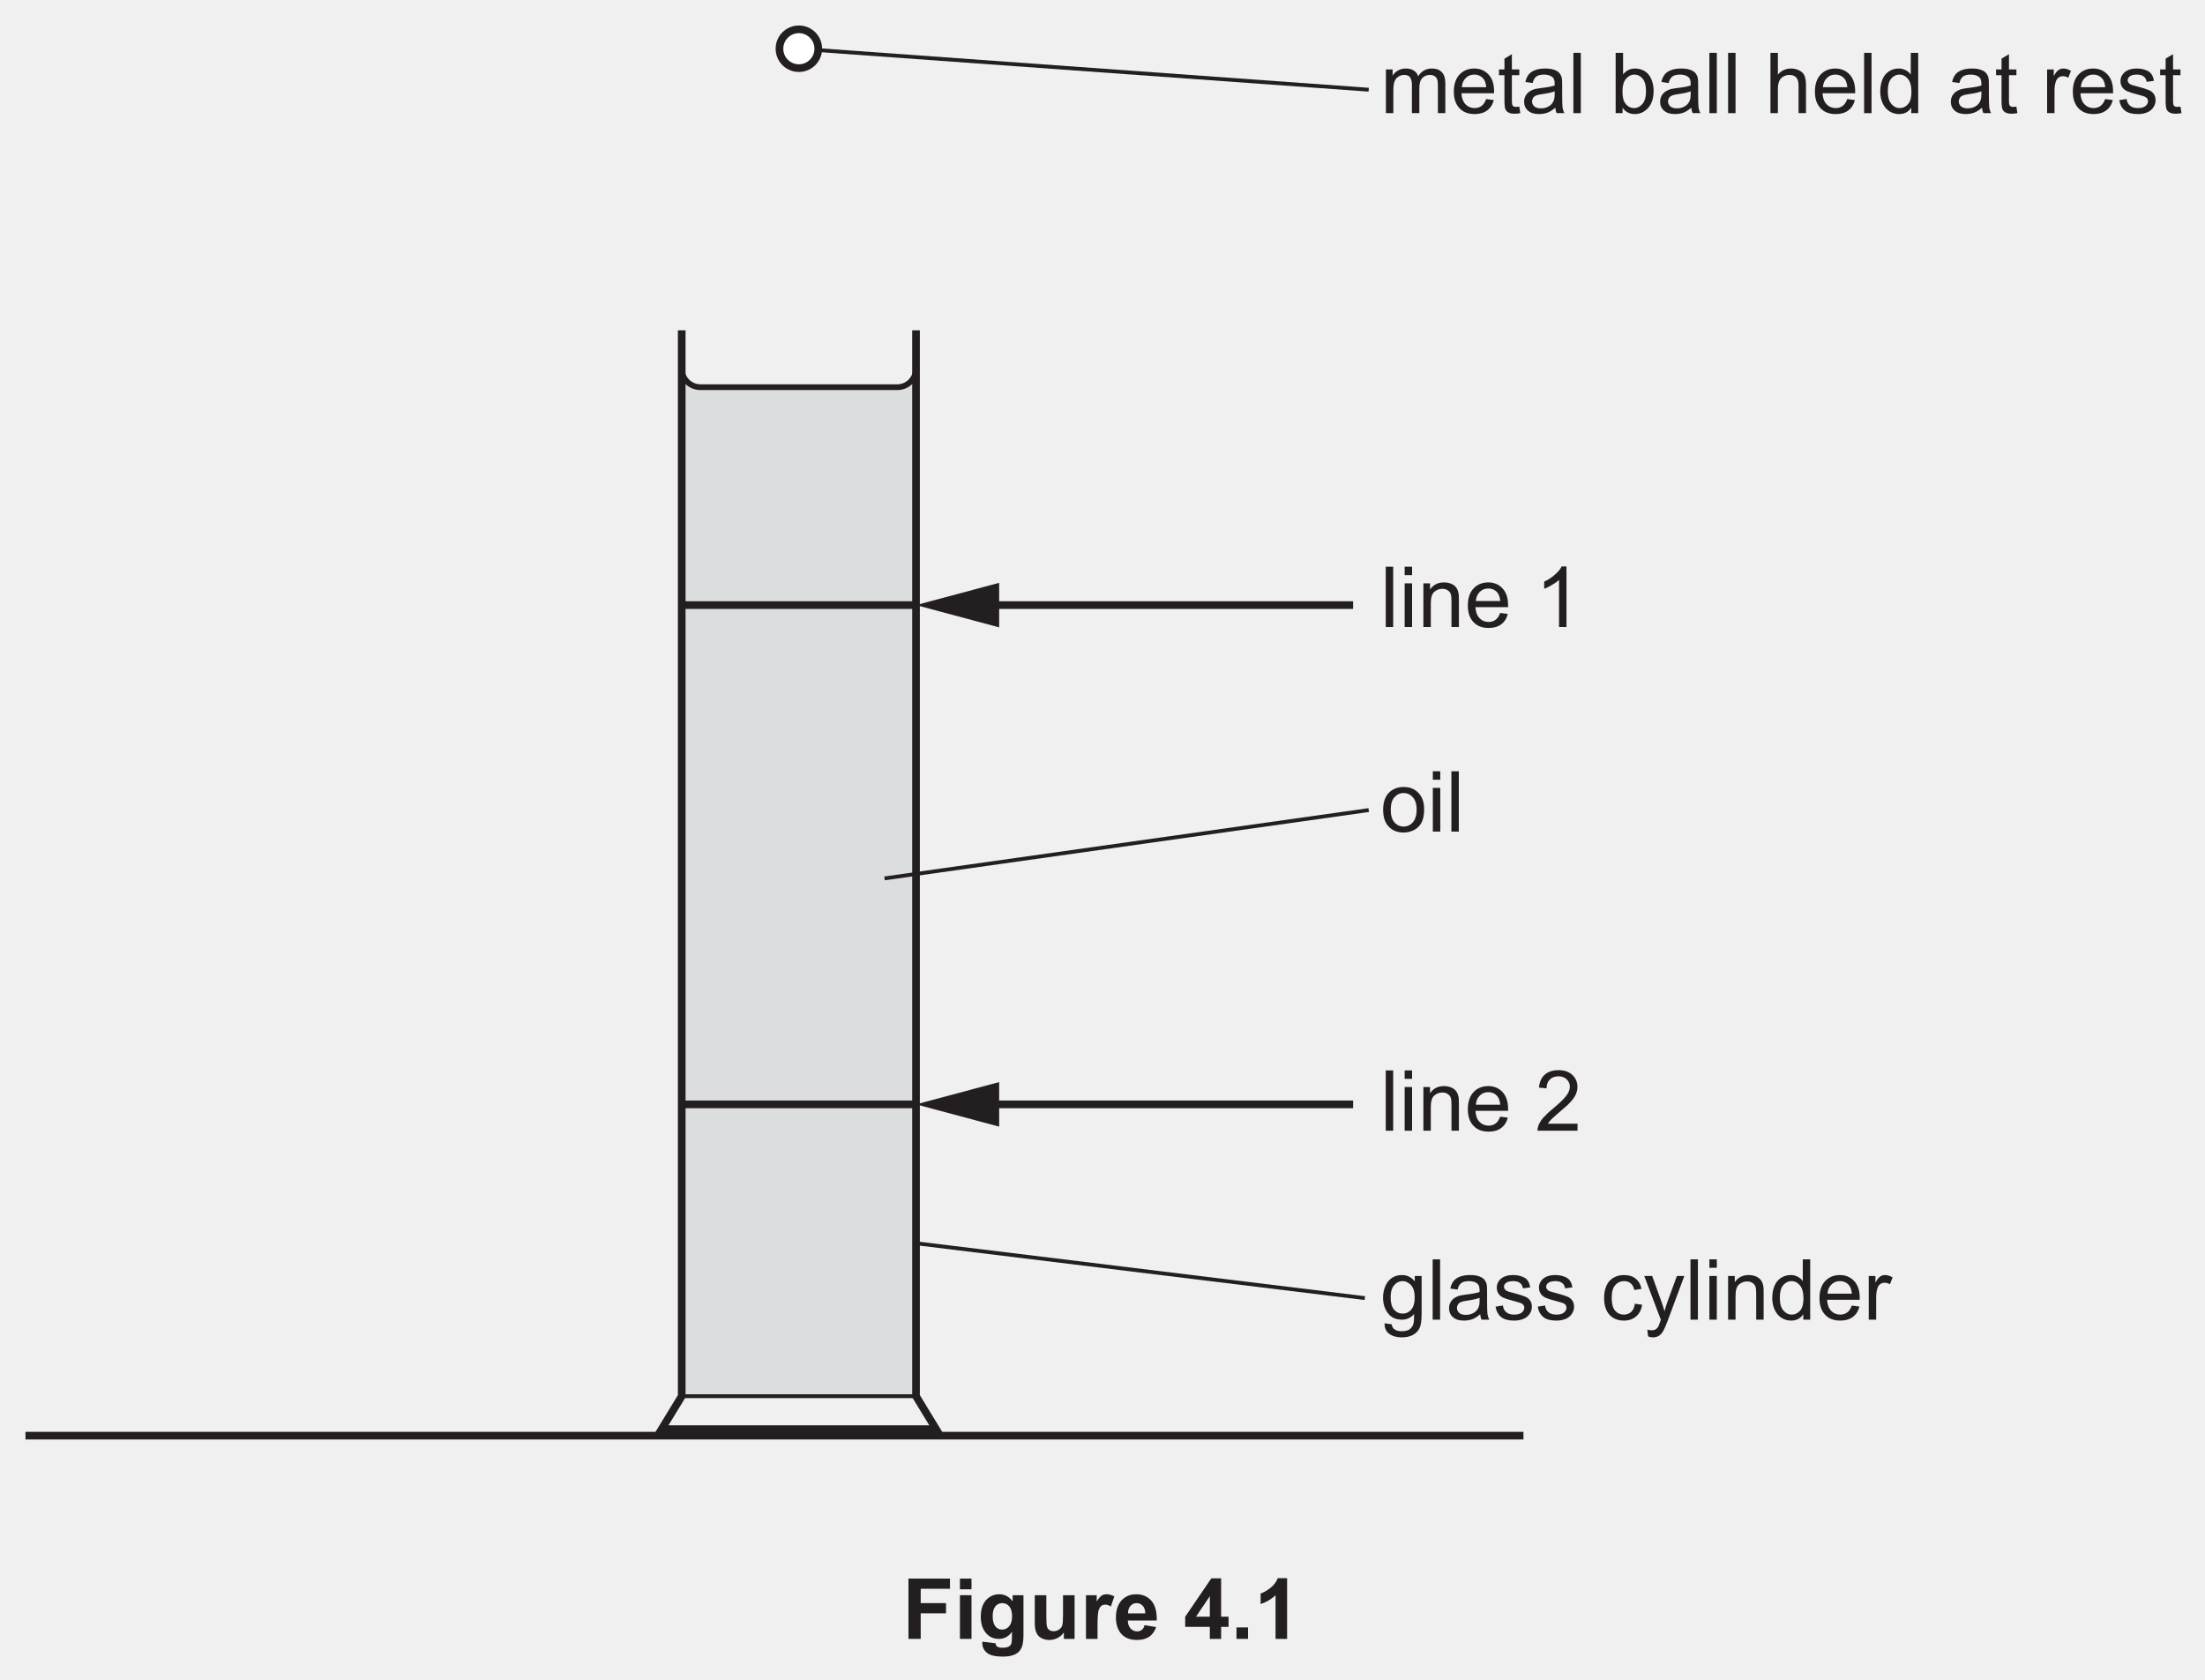
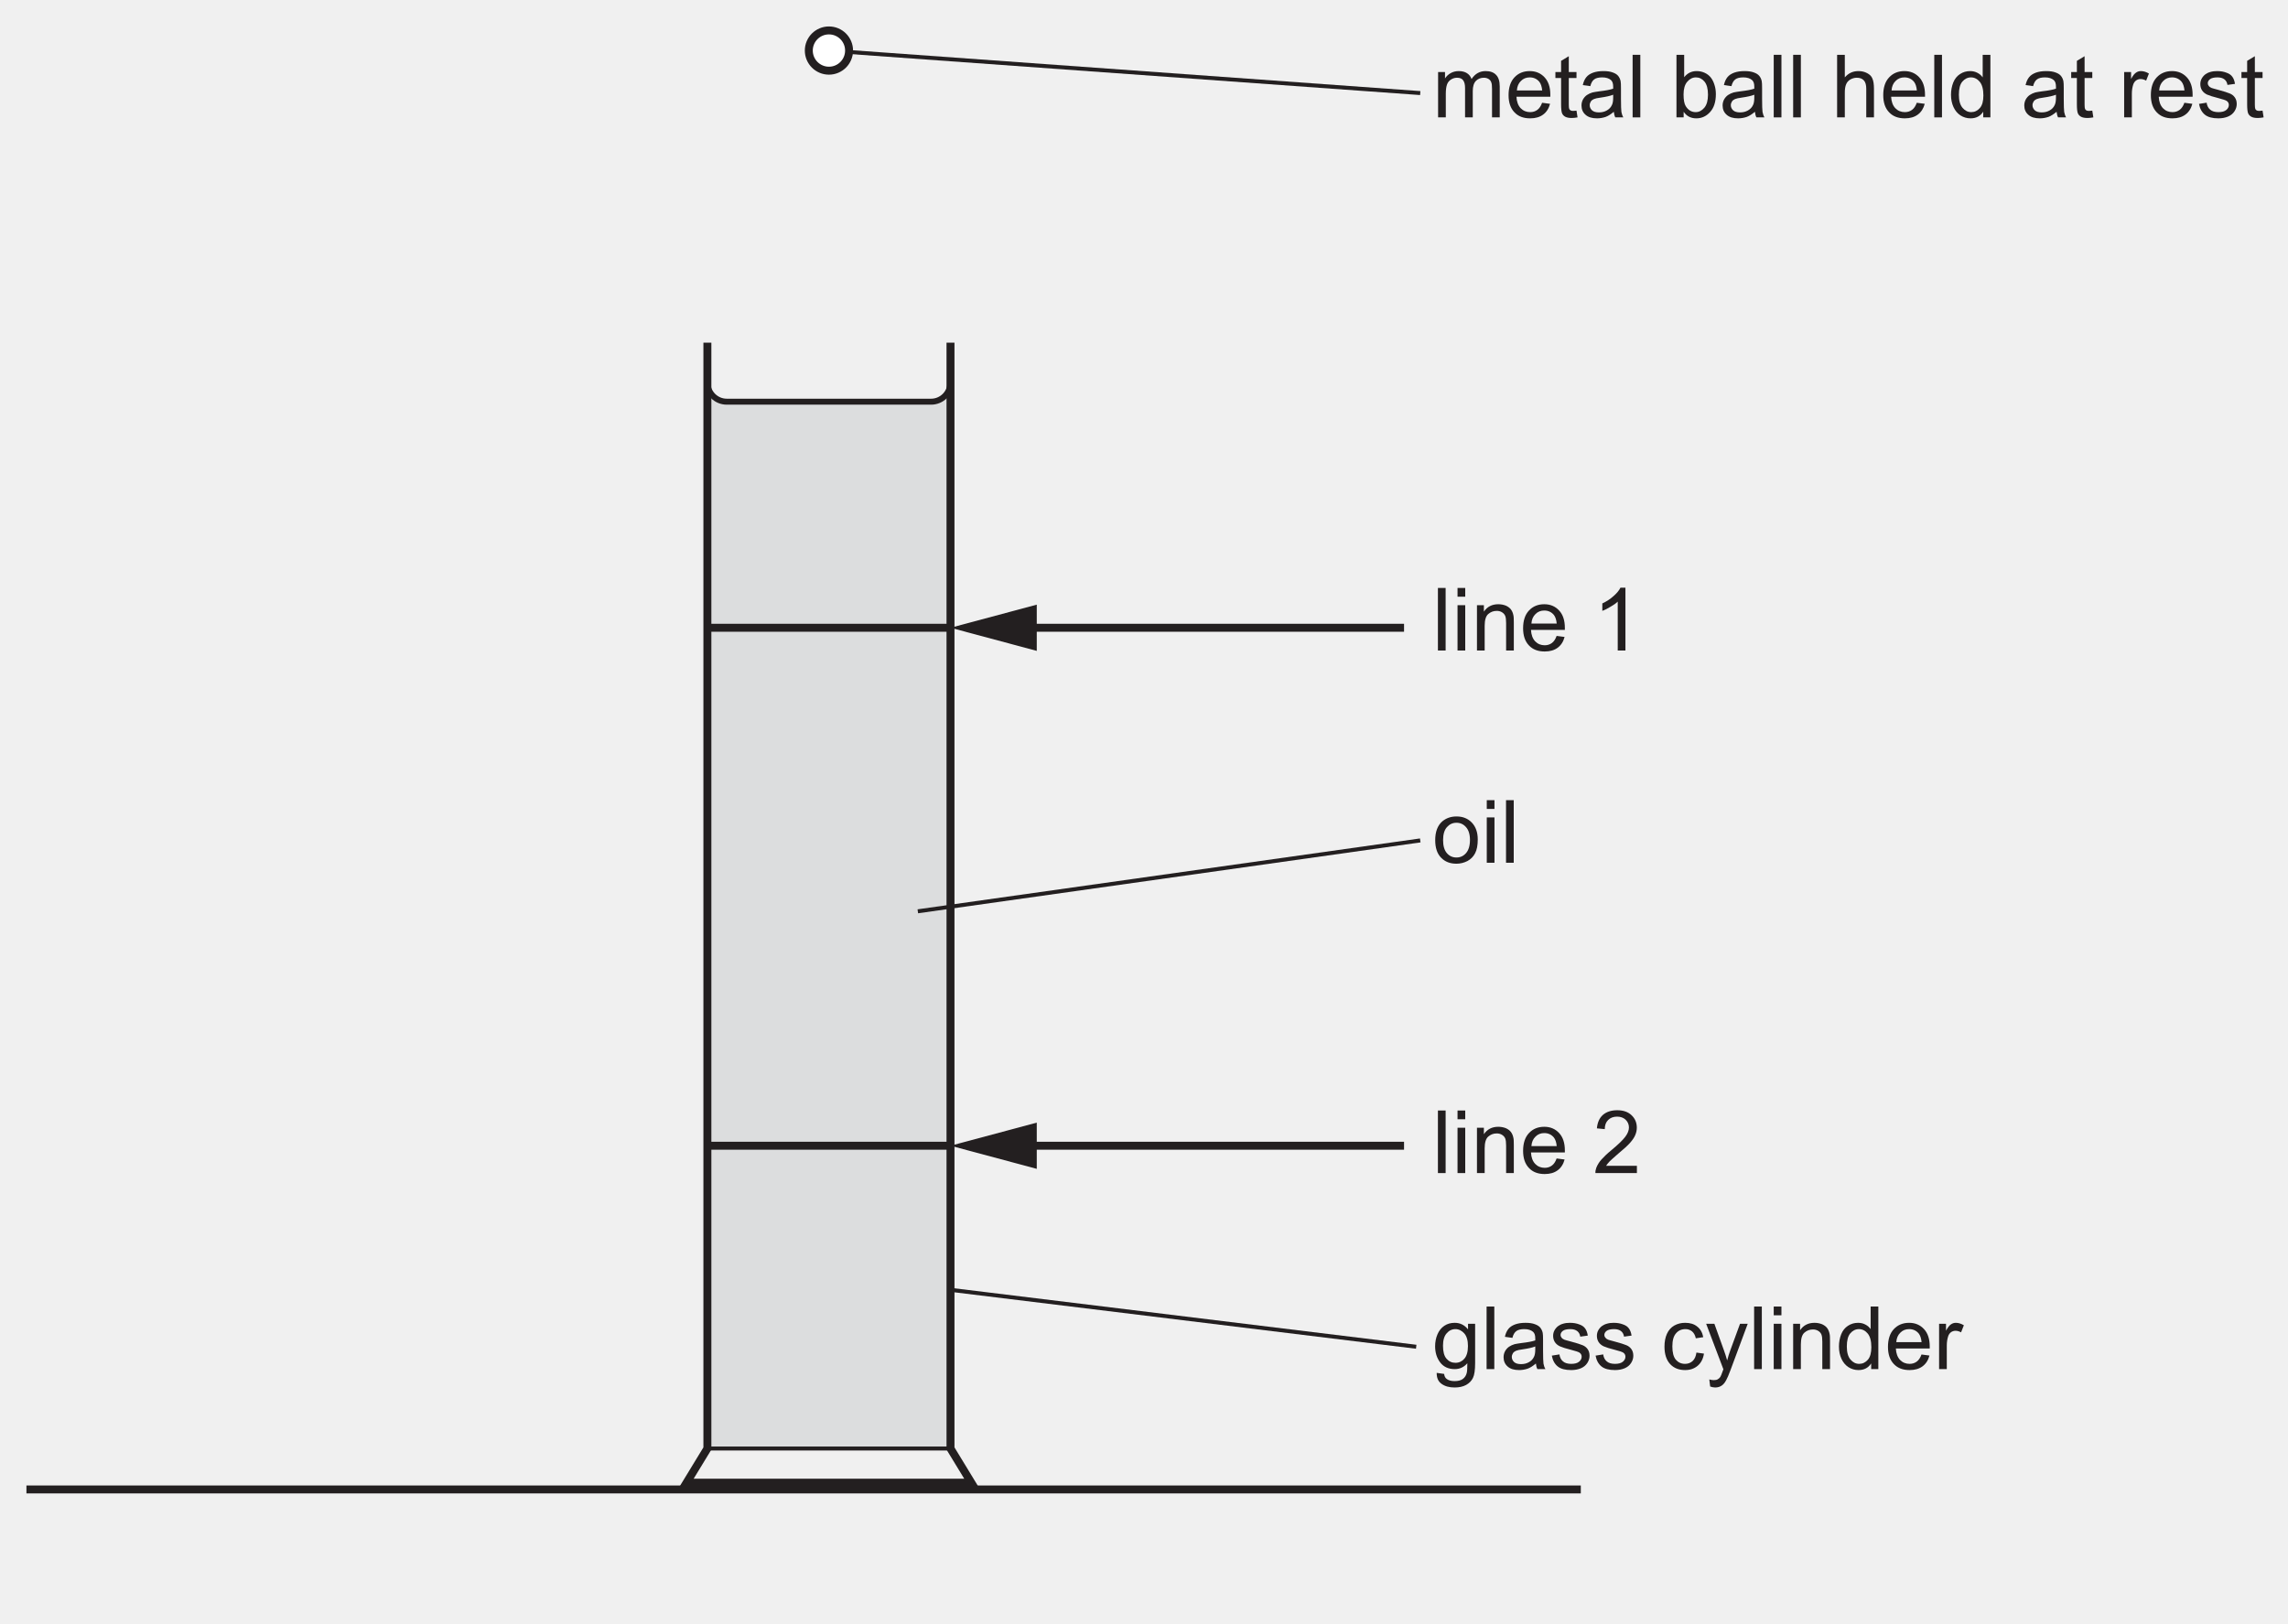
- <svg xmlns="http://www.w3.org/2000/svg" xmlns:xlink="http://www.w3.org/1999/xlink" data-id="0625_2026MJ_62_q04_fig4-1" data-width-mm="101.42" data-height-mm="77.26" data-measure="false" data-source="0625/62 MJ 2026 p14" version="1.1" width="287.5" height="219" viewBox="0 0 287.5 219">
+ <svg xmlns="http://www.w3.org/2000/svg" xmlns:xlink="http://www.w3.org/1999/xlink" data-id="0625_2026MJ_62_q04_fig4-1" data-width-mm="101.42" data-height-mm="72.01" data-measure="false" data-source="0625/62 MJ 2026 p14" version="1.1" width="287.5" height="204.114" viewBox="0 0 287.5 204.114">
  <defs>
    <clipPath id="clip_1">
-       <path transform="matrix(1,0,0,-1,-69,614.389)" d="M69 395.389H356.5V614.389H69Z" />
+       <path transform="matrix(1,0,0,-1,-68.999,614.389)" d="M69 410.275H356.5V614.389H69Z" />
    </clipPath>
    <clipPath id="clip_2">
-       <path transform="matrix(1,0,0,-1,-69,614.389)" d="M0 0H595.275V841.889H0Z" />
+       <path transform="matrix(1,0,0,-1,-68.999,614.389)" d="M0 0H595.275V841.889H0Z" />
    </clipPath>
    <clipPath id="clip_3">
-       <path transform="matrix(1,0,0,-1,-69,614.389)" d="M0 0H595.275V841.889H0Z" />
+       <path transform="matrix(1,0,0,-1,-68.999,614.389)" d="M0 0H595.275V841.889H0Z" />
    </clipPath>
    <clipPath id="clip_4">
      <path transform="matrix(1,0,0,-1,-68.962,614.374)" d="M49.449 49.186H528.427V802.690H49.449Z" />
    </clipPath>
    <clipPath id="clip_5">
      <path transform="matrix(1,0,0,-1,-68.962,614.374)" d="M0 841.889H595.276V-.000H0Z" clip-rule="evenodd" />
    </clipPath>
    <clipPath id="clip_6">
      <path transform="matrix(1,0,0,-1,-68.962,614.374)" d="M72.284 426.659H353.507V611.050H72.284Z" />
    </clipPath>
    <clipPath id="clip_7">
      <path transform="matrix(1,0,0,-1,-68.962,614.374)" d="M72.284 426.659H353.507V611.050H72.284Z" />
    </clipPath>
    <path id="font_8_10" d="M.301 .529C.266 .529 .236 .521 .209 .506 .182 .491 .160 .470 .144 .445V.518H.065V0H.153V.268C.153 .315 .158 .351 .167 .376 .176 .401 .192 .420 .213 .433 .234 .446 .256 .453 .281 .453 .314 .453 .337 .444 .351 .424 .366 .404 .373 .375 .373 .336V0H.461V.300C.461 .353 .473 .392 .497 .417 .521 .441 .551 .453 .588 .453 .610 .453 .626 .448 .641 .439 .656 .430 .667 .417 .672 .401 .679 .386 .681 .361 .681 .326V0H.769V.355C.769 .414 .755 .458 .727 .486 .700 .515 .660 .529 .608 .529 .542 .529 .488 .5 .447 .438 .437 .467 .420 .489 .395 .505 .370 .521 .339 .529 .301 .529Z" />
    <path id="font_8_11" d="M.278 .457C.323 .457 .360 .440 .388 .406 .405 .384 .416 .351 .420 .308H.131C.134 .353 .149 .389 .177 .416 .204 .444 .238 .457 .278 .457M.278 .529C.206 .529 .148 .505 .103 .457 .058 .409 .036 .341 .036 .254 .036 .170 .058 .105 .103 .058 .147 .011 .207-.011 .283-.011 .343-.011 .392 .003 .431 .032 .470 .061 .496 .102 .510 .155L.419 .167C.406 .130 .388 .103 .365 .086 .342 .069 .315 .060 .283 .060 .240 .060 .203 .075 .174 .105 .145 .136 .129 .179 .126 .236H.513C.513 .247 .513 .254 .513 .259 .513 .345 .491 .411 .447 .458 .403 .505 .347 .529 .278 .529Z" />
    <path id="font_8_13" d="M.168 .699 .080 .646V.518H.015V.450H.080V.151C.080 .098 .084 .064 .091 .047 .098 .030 .110 .017 .128 .007 .145-.002 .170-.007 .202-.007 .222-.007 .243-.004 .268 .000L.256 .077C.240 .075 .227 .074 .218 .074 .205 .074 .195 .076 .188 .080 .181 .085 .176 .090 .173 .097 .170 .104 .168 .121 .168 .146V.450H.256V.518H.168V.699Z" />
    <path id="font_8_14" d="M.397 .259V.227C.397 .188 .392 .159 .382 .140 .370 .114 .351 .094 .324 .079 .298 .064 .268 .057 .234 .057 .199 .057 .173 .065 .156 .080 .138 .097 .129 .116 .129 .139 .129 .154 .133 .167 .141 .180 .149 .194 .161 .202 .176 .209 .191 .215 .217 .222 .253 .226 .317 .235 .365 .246 .397 .259M.285 .529C.240 .529 .201 .523 .167 .511 .133 .498 .107 .481 .089 .458 .071 .435 .058 .406 .050 .369L.136 .357C.145 .394 .160 .419 .180 .434 .199 .449 .230 .457 .272 .457 .316 .457 .349 .446 .372 .426 .389 .411 .397 .386 .397 .351 .397 .348 .397 .340 .397 .328 .363 .316 .310 .306 .239 .298 .204 .293 .178 .289 .161 .285 .138 .278 .117 .269 .098 .256 .079 .243 .064 .226 .052 .205 .041 .184 .035 .161 .035 .136 .035 .093 .050 .057 .081 .030 .112 .002 .156-.011 .213-.011 .247-.011 .279-.005 .310 .005 .340 .016 .371 .036 .404 .064 .407 .039 .412 .018 .421 0H.513C.502 .019 .495 .040 .491 .062 .488 .083 .486 .135 .486 .216V.333C.486 .372 .485 .399 .482 .414 .477 .438 .467 .458 .454 .474 .441 .490 .421 .503 .393 .513 .365 .524 .329 .529 .285 .529Z" />
    <path id="font_8_23" d="M.063 .715V0H.151V.715H.063Z" />
    <path id="font_8_5" d="" />
    <path id="font_8_22" d="M.286 .457C.325 .457 .357 .441 .384 .409 .411 .376 .424 .326 .424 .259 .424 .194 .410 .143 .382 .110 .354 .077 .321 .060 .283 .060 .236 .060 .198 .083 .170 .128 .153 .155 .145 .200 .145 .263 .145 .325 .159 .375 .187 .407 .215 .440 .248 .457 .286 .457M.064 .715V0H.146V.064C.181 .013 .229-.011 .291-.011 .351-.011 .404 .012 .448 .061 .492 .109 .514 .177 .514 .266 .514 .303 .509 .339 .498 .372 .488 .405 .474 .433 .455 .457 .437 .479 .414 .497 .385 .510 .356 .523 .326 .529 .294 .529 .237 .529 .189 .506 .152 .459V.715H.064Z" />
    <path id="font_8_2" d="M.065 .715V0H.153V.282C.153 .323 .158 .355 .168 .378 .177 .401 .194 .420 .216 .433 .239 .446 .264 .453 .289 .453 .324 .453 .351 .444 .370 .423 .389 .403 .398 .371 .398 .327V0H.486V.327C.486 .378 .480 .417 .468 .444 .457 .472 .436 .491 .407 .506 .379 .521 .347 .529 .308 .529 .245 .529 .194 .505 .153 .457V.715H.065Z" />
    <path id="font_8_6" d="M.260 .457C.300 .457 .334 .439 .361 .406 .388 .373 .402 .321 .402 .250 .402 .186 .389 .138 .362 .107 .335 .076 .302 .060 .263 .060 .225 .060 .192 .076 .164 .109 .136 .142 .122 .191 .122 .258 .122 .327 .135 .377 .161 .408 .188 .440 .222 .457 .260 .457M.394 .715V.457C.379 .478 .360 .496 .334 .509 .310 .522 .282 .529 .251 .529 .208 .529 .170 .518 .135 .495 .101 .473 .075 .441 .058 .399 .041 .356 .032 .309 .032 .258 .032 .205 .042 .158 .061 .117 .080 .076 .106 .045 .141 .022 .176 0 .214-.011 .255-.011 .319-.011 .367 .014 .400 .065V0H.482V.715H.394Z" />
    <path id="font_8_25" d="M.255 .529C.235 .529 .216 .523 .199 .511 .182 .500 .163 .476 .143 .439V.518H.064V0H.152V.270C.152 .307 .157 .342 .167 .373 .173 .393 .184 .409 .199 .421 .214 .432 .232 .438 .251 .438 .272 .438 .294 .432 .315 .420L.347 .501C.315 .520 .285 .529 .255 .529Z" />
    <path id="font_8_4" d="M.236 .529C.209 .529 .183 .526 .160 .519 .137 .513 .118 .503 .104 .493 .086 .480 .072 .463 .061 .444 .050 .424 .045 .403 .045 .380 .045 .355 .051 .331 .064 .310 .077 .289 .097 .273 .121 .261 .146 .25 .190 .235 .255 .219 .302 .207 .332 .197 .345 .189 .362 .178 .371 .162 .371 .142 .371 .120 .361 .101 .342 .085 .322 .068 .292 .060 .252 .060 .211 .060 .180 .069 .158 .088 .135 .107 .122 .133 .117 .168L.030 .154C.040 .099 .063 .058 .098 .030 .133 .002 .185-.011 .252-.011 .293-.011 .329-.004 .361 .009 .394 .023 .418 .043 .435 .069 .452 .095 .461 .123 .461 .152 .461 .182 .454 .207 .440 .227 .426 .247 .407 .263 .382 .273 .357 .284 .314 .297 .252 .314 .209 .325 .183 .333 .174 .336 .159 .342 .148 .350 .141 .360 .134 .368 .130 .379 .130 .390 .130 .408 .139 .424 .156 .437 .173 .450 .202 .457 .242 .457 .276 .457 .302 .449 .321 .434 .340 .419 .351 .398 .355 .371L.441 .383C.436 .416 .426 .444 .411 .464 .396 .485 .375 .500 .343 .511 .312 .523 .277 .529 .236 .529Z" />
    <path id="font_8_3" d="M.065 .715V.615H.153V.715H.065M.065 .518V0H.153V.518H.065Z" />
    <path id="font_8_12" d="M.309 .529C.237 .529 .182 .501 .144 .444V.518H.065V0H.153V.282C.153 .349 .167 .394 .194 .417 .222 .441 .253 .453 .291 .453 .313 .453 .334 .448 .351 .437 .369 .426 .381 .412 .388 .395 .395 .377 .398 .350 .398 .314V0H.486V.319C.486 .360 .485 .388 .481 .403 .476 .429 .467 .450 .454 .468 .441 .486 .421 .501 .395 .513 .369 .523 .340 .529 .309 .529Z" />
    <path id="font_8_103" d="M.314 .718C.299 .687 .273 .655 .236 .623 .199 .589 .156 .561 .107 .538V.453C.134 .463 .165 .478 .200 .5 .234 .519 .263 .539 .283 .559V0H.371V.718H.314Z" />
    <path id="font_8_93" d="M.278 .718C.209 .718 .155 .700 .115 .666 .074 .630 .051 .578 .045 .511L.135 .502C.135 .547 .148 .582 .174 .607 .199 .632 .233 .645 .276 .645 .316 .645 .348 .633 .373 .610 .398 .585 .411 .556 .411 .521 .411 .488 .397 .452 .370 .416 .342 .378 .289 .327 .212 .263 .162 .222 .125 .186 .097 .155 .070 .125 .051 .093 .038 .060 .031 .041 .027 .020 .028 0H.502V.083H.150C.160 .099 .173 .115 .188 .131 .203 .146 .236 .176 .289 .222 .352 .274 .398 .316 .425 .347 .452 .378 .472 .407 .483 .434 .495 .462 .501 .490 .501 .519 .501 .576 .481 .623 .441 .661 .401 .699 .347 .718 .278 .718Z" />
    <path id="font_8_18" d="M.263 .457C.301 .457 .335 .440 .364 .408 .392 .376 .406 .328 .406 .264 .406 .198 .392 .150 .365 .119 .338 .088 .304 .072 .263 .072 .222 .072 .188 .088 .161 .119 .134 .150 .121 .200 .121 .267 .121 .330 .135 .377 .162 .408 .189 .440 .223 .457 .263 .457M.255 .529C.210 .529 .170 .518 .136 .495 .102 .472 .076 .440 .058 .398 .040 .356 .031 .310 .031 .261 .031 .189 .050 .127 .089 .076 .128 .025 .184 0 .255 0 .312 0 .360 .022 .399 .067 .399 .010 .397-.027 .392-.044 .385-.073 .370-.096 .347-.113 .325-.129 .294-.137 .253-.137 .215-.137 .185-.129 .164-.113 .147-.101 .137-.082 .134-.055L.049-.043C.048-.099 .066-.141 .104-.168 .142-.196 .192-.210 .254-.210 .306-.210 .350-.200 .385-.181 .421-.161 .447-.134 .463-.101 .480-.067 .488-.010 .488 .070V.518H.407V.454C.367 .504 .316 .529 .255 .529Z" />
    <path id="font_8_8" d="M.275 .529C.230 .529 .189 .519 .151 .498 .114 .477 .086 .445 .067 .403 .048 .361 .039 .312 .039 .257 .039 .170 .061 .104 .104 .057 .147 .011 .204-.011 .275-.011 .331-.011 .379 .005 .418 .038 .457 .071 .481 .118 .490 .177L.404 .189C.398 .145 .383 .113 .360 .092 .337 .071 .308 .060 .274 .060 .231 .060 .196 .076 .169 .107 .142 .139 .129 .190 .129 .259 .129 .328 .143 .378 .171 .409 .198 .441 .234 .457 .279 .457 .308 .457 .333 .448 .354 .431 .375 .413 .389 .388 .397 .352L.482 .365C.472 .418 .449 .458 .413 .486 .378 .515 .332 .529 .275 .529Z" />
    <path id="font_8_21" d="M.015 .518 .212-.002C.209-.011 .206-.018 .204-.023 .192-.058 .183-.080 .177-.089 .170-.100 .160-.109 .148-.116 .137-.123 .121-.126 .101-.126 .087-.126 .070-.123 .051-.118L.061-.199C.082-.206 .101-.210 .118-.210 .146-.210 .170-.203 .190-.190 .211-.177 .229-.155 .244-.126 .256-.105 .273-.066 .294-.009L.490 .518H.402L.291 .215C.277 .177 .265 .138 .255 .099 .244 .140 .231 .180 .217 .218L.109 .518H.015Z" />
    <path id="font_8_7" d="M.275 .457C.319 .457 .355 .440 .384 .407 .413 .375 .429 .325 .429 .261 .429 .194 .413 .143 .384 .110 .355 .077 .319 .060 .275 .060 .231 .060 .195 .076 .166 .109 .137 .142 .122 .192 .122 .258 .122 .325 .137 .375 .166 .407 .195 .440 .231 .457 .275 .457M.275 .529C.211 .529 .157 .510 .112 .472 .059 .425 .032 .354 .032 .259 .032 .171 .054 .104 .099 .058 .144 .011 .202-.011 .275-.011 .320-.011 .362 0 .401 .020 .439 .041 .468 .070 .488 .109 .508 .147 .518 .199 .518 .266 .518 .348 .495 .412 .450 .459 .405 .506 .347 .529 .275 .529Z" />
-     <path id="font_8_79" d="M.072 .715V0H.217V.303H.517V.424H.217V.594H.564V.715H.072Z" />
-     <path id="font_8_38" d="M.071 .715V.588H.208V.715H.071M.071 .518V0H.208V.518H.071Z" />
-     <path id="font_8_40" d="M.294 .424C.328 .424 .356 .411 .378 .385 .400 .360 .411 .319 .411 .266 .411 .215 .399 .176 .376 .149 .353 .123 .325 .110 .292 .110 .261 .110 .234 .123 .213 .148 .192 .174 .181 .214 .181 .269 .181 .321 .192 .360 .213 .386 .234 .411 .261 .424 .294 .424M.259 .529C.197 .529 .145 .506 .103 .460 .061 .414 .040 .348 .040 .261 .040 .192 .056 .134 .088 .087 .129 .028 .184 0 .254 0 .317 0 .369 .027 .410 .084L.409 .008C.409-.022 .407-.043 .403-.054 .396-.070 .388-.082 .375-.089 .357-.100 .330-.105 .295-.105 .267-.105 .246-.100 .233-.090 .224-.083 .218-.071 .215-.052L.058-.033C.058-.040 .058-.045 .058-.050 .058-.096 .076-.134 .113-.165 .150-.195 .212-.210 .300-.210 .347-.210 .385-.205 .416-.195 .446-.186 .470-.172 .488-.155 .507-.138 .521-.114 .531-.084 .541-.053 .546-.007 .546 .053V.518H.418V.445C.376 .501 .323 .529 .259 .529Z" />
-     <path id="font_8_28" d="M.069 .518V.189C.069 .140 .075 .101 .088 .074 .100 .046 .120 .024 .148 .009 .175-.005 .207-.013 .242-.013 .276-.013 .308-.005 .339 .011 .370 .027 .395 .049 .414 .077V0H.541V.518H.404V.299C.404 .224 .401 .177 .394 .158 .388 .139 .375 .123 .355 .110 .337 .097 .316 .091 .292 .091 .271 .091 .254 .097 .241 .105 .228 .115 .219 .128 .214 .145 .209 .161 .206 .206 .206 .279V.518H.069Z" />
-     <path id="font_8_29" d="M.310 .529C.288 .529 .268 .524 .251 .513 .234 .502 .214 .479 .192 .444V.518H.065V0H.202V.159C.202 .247 .206 .305 .213 .333 .222 .360 .232 .379 .245 .390 .258 .401 .275 .406 .294 .406 .314 .406 .336 .399 .360 .384L.401 .503C.372 .520 .341 .529 .310 .529Z" />
-     <path id="font_8_33" d="M.277 .424C.305 .424 .329 .414 .348 .393 .368 .372 .378 .342 .379 .302H.174C.174 .339 .184 .369 .203 .391 .222 .413 .247 .424 .277 .424M.269 .529C.200 .529 .143 .505 .098 .457 .053 .407 .031 .340 .031 .254 .031 .181 .048 .122 .082 .075 .125 .016 .192-.013 .282-.013 .339-.013 .388 0 .425 .025 .463 .052 .491 .090 .508 .140L.371 .163C.364 .137 .353 .118 .338 .107 .323 .095 .305 .089 .284 .089 .253 .089 .226 .100 .205 .123 .184 .146 .173 .177 .172 .218H.515C.517 .323 .496 .401 .451 .452 .406 .503 .347 .529 .269 .529Z" />
-     <path id="font_8_131" d="M.310 .506V.263H.146L.310 .506M.328 .718 .018 .263V.143H.310V0H.444V.143H.532V.263H.444V.718H.328Z" />
-     <path id="font_8_112" d="M.070 .136V0H.207V.136H.070Z" />
-     <path id="font_8_15" d="M.281 .720C.265 .676 .236 .638 .195 .605 .153 .572 .114 .550 .078 .538V.413C.146 .436 .205 .470 .255 .517V0H.392V.720H.281Z" />
  </defs>
  <g clip-path="url(#clip_1)">
    <g clip-path="url(#clip_2)">
      <g clip-path="url(#clip_3)">
        <g clip-path="url(#clip_4)">
          <g clip-path="url(#clip_5)">
            <path transform="matrix(1,0,0,-1,-68.962,614.374)" stroke-width=".5" stroke-linecap="butt" stroke-miterlimit="4" stroke-linejoin="miter" fill="none" stroke="#231f20" d="M247.425 602.675 173.123 608.021" />
            <path transform="matrix(1,0,0,-1,-68.962,614.374)" d="M188.397 432.306H157.849V566.321C157.849 564.976 158.940 563.885 160.285 563.885H185.961C187.306 563.885 188.397 564.976 188.397 566.321Z" fill="#dcddde" />
            <g clip-path="url(#clip_6)">
              <path transform="matrix(1,0,0,-1,-68.962,614.374)" stroke-width="1" stroke-linecap="butt" stroke-miterlimit="4" stroke-linejoin="miter" fill="none" stroke="#231f20" d="M72.283 427.160H267.599" />
            </g>
            <path transform="matrix(1,0,0,-1,-68.962,614.374)" stroke-width="1" stroke-linecap="butt" stroke-miterlimit="4" stroke-linejoin="miter" fill="none" stroke="#231f20" d="M157.849 571.299V432.306L155.232 428.010H191.014L188.397 432.306V571.299" />
            <path transform="matrix(1,0,0,-1,-68.962,614.374)" stroke-width=".75" stroke-linecap="butt" stroke-miterlimit="4" stroke-linejoin="miter" fill="none" stroke="#231f20" d="M188.397 566.321C188.397 564.975 187.306 563.885 185.961 563.885H160.285C158.940 563.885 157.849 564.975 157.849 566.321" />
            <path transform="matrix(1,0,0,-1,-68.962,614.374)" stroke-width="1" stroke-linecap="butt" stroke-miterlimit="4" stroke-linejoin="miter" fill="none" stroke="#231f20" d="M157.849 470.364H188.397" />
            <path transform="matrix(1,0,0,-1,-68.962,614.374)" stroke-width="1" stroke-linecap="butt" stroke-miterlimit="4" stroke-linejoin="miter" fill="none" stroke="#231f20" d="M157.849 535.469H188.397" />
            <path transform="matrix(1,0,0,-1,-68.962,614.374)" stroke-width="1" stroke-linecap="butt" stroke-miterlimit="4" stroke-linejoin="miter" fill="none" stroke="#231f20" d="M245.388 535.469H197.256" />
            <path transform="matrix(1,0,0,-1,-68.962,614.374)" d="M199.238 538.374 188.397 535.469 199.238 532.563Z" fill="#231f20" />
            <path transform="matrix(1,0,0,-1,-68.962,614.374)" stroke-width="1" stroke-linecap="butt" stroke-miterlimit="4" stroke-linejoin="miter" fill="none" stroke="#231f20" d="M245.388 470.364H197.256" />
            <path transform="matrix(1,0,0,-1,-68.962,614.374)" d="M199.238 473.269 188.397 470.364 199.238 467.458Z" fill="#231f20" />
            <path transform="matrix(1,0,0,-1,-68.962,614.374)" stroke-width=".5" stroke-linecap="butt" stroke-miterlimit="4" stroke-linejoin="miter" fill="none" stroke="#231f20" d="M157.849 432.306H188.397" />
            <path transform="matrix(1,0,0,-1,-68.962,614.374)" d="M175.653 608.021C175.653 606.623 174.520 605.490 173.123 605.490 171.726 605.490 170.593 606.623 170.593 608.021 170.593 609.417 171.726 610.550 173.123 610.550 174.520 610.550 175.653 609.417 175.653 608.021Z" fill="#ffffff" />
            <g clip-path="url(#clip_7)">
              <path transform="matrix(1,0,0,-1,-68.962,614.374)" stroke-width="1" stroke-linecap="butt" stroke-miterlimit="4" stroke-linejoin="miter" fill="none" stroke="#231f20" d="M175.653 608.021C175.653 606.623 174.520 605.490 173.123 605.490 171.726 605.490 170.593 606.623 170.593 608.021 170.593 609.417 171.726 610.550 173.123 610.550 174.520 610.550 175.653 609.417 175.653 608.021Z" />
            </g>
            <use data-text="m" xlink:href="#font_8_10" transform="matrix(11,0,0,-11,179.990,14.754)" fill="#231f20" />
            <use data-text="e" xlink:href="#font_8_11" transform="matrix(11,0,0,-11,189.164,14.754)" fill="#231f20" />
            <use data-text="t" xlink:href="#font_8_13" transform="matrix(11,0,0,-11,195.280,14.754)" fill="#231f20" />
            <use data-text="a" xlink:href="#font_8_14" transform="matrix(11,0,0,-11,198.338,14.754)" fill="#231f20" />
            <use data-text="l" xlink:href="#font_8_23" transform="matrix(11,0,0,-11,204.454,14.754)" fill="#231f20" />
            <use data-text="b" xlink:href="#font_8_22" transform="matrix(11,0,0,-11,209.954,14.754)" fill="#231f20" />
            <use data-text="a" xlink:href="#font_8_14" transform="matrix(11,0,0,-11,216.070,14.754)" fill="#231f20" />
            <use data-text="l" xlink:href="#font_8_23" transform="matrix(11,0,0,-11,222.186,14.754)" fill="#231f20" />
            <use data-text="l" xlink:href="#font_8_23" transform="matrix(11,0,0,-11,224.628,14.754)" fill="#231f20" />
            <use data-text="h" xlink:href="#font_8_2" transform="matrix(11,0,0,-11,230.128,14.754)" fill="#231f20" />
            <use data-text="e" xlink:href="#font_8_11" transform="matrix(11,0,0,-11,236.244,14.754)" fill="#231f20" />
            <use data-text="l" xlink:href="#font_8_23" transform="matrix(11,0,0,-11,242.360,14.754)" fill="#231f20" />
            <use data-text="d" xlink:href="#font_8_6" transform="matrix(11,0,0,-11,244.802,14.754)" fill="#231f20" />
            <use data-text="a" xlink:href="#font_8_14" transform="matrix(11,0,0,-11,253.976,14.754)" fill="#231f20" />
            <use data-text="t" xlink:href="#font_8_13" transform="matrix(11,0,0,-11,260.092,14.754)" fill="#231f20" />
            <use data-text="r" xlink:href="#font_8_25" transform="matrix(11,0,0,-11,266.208,14.754)" fill="#231f20" />
            <use data-text="e" xlink:href="#font_8_11" transform="matrix(11,0,0,-11,269.871,14.754)" fill="#231f20" />
            <use data-text="s" xlink:href="#font_8_4" transform="matrix(11,0,0,-11,275.987,14.754)" fill="#231f20" />
            <use data-text="t" xlink:href="#font_8_13" transform="matrix(11,0,0,-11,281.487,14.754)" fill="#231f20" />
            <use data-text="l" xlink:href="#font_8_23" transform="matrix(11,0,0,-11,179.990,81.766)" fill="#231f20" />
            <use data-text="i" xlink:href="#font_8_3" transform="matrix(11,0,0,-11,182.432,81.766)" fill="#231f20" />
            <use data-text="n" xlink:href="#font_8_12" transform="matrix(11,0,0,-11,184.874,81.766)" fill="#231f20" />
            <use data-text="e" xlink:href="#font_8_11" transform="matrix(11,0,0,-11,190.990,81.766)" fill="#231f20" />
            <use data-text="1" xlink:href="#font_8_103" transform="matrix(11,0,0,-11,200.164,81.766)" fill="#231f20" />
            <use data-text="l" xlink:href="#font_8_23" transform="matrix(11,0,0,-11,179.990,147.447)" fill="#231f20" />
            <use data-text="i" xlink:href="#font_8_3" transform="matrix(11,0,0,-11,182.432,147.447)" fill="#231f20" />
            <use data-text="n" xlink:href="#font_8_12" transform="matrix(11,0,0,-11,184.874,147.447)" fill="#231f20" />
            <use data-text="e" xlink:href="#font_8_11" transform="matrix(11,0,0,-11,190.990,147.447)" fill="#231f20" />
            <use data-text="2" xlink:href="#font_8_93" transform="matrix(11,0,0,-11,200.164,147.447)" fill="#231f20" />
            <use data-text="g" xlink:href="#font_8_18" transform="matrix(11,0,0,-11,179.990,172.087)" fill="#231f20" />
            <use data-text="l" xlink:href="#font_8_23" transform="matrix(11,0,0,-11,186.106,172.087)" fill="#231f20" />
            <use data-text="a" xlink:href="#font_8_14" transform="matrix(11,0,0,-11,188.548,172.087)" fill="#231f20" />
            <use data-text="s" xlink:href="#font_8_4" transform="matrix(11,0,0,-11,194.664,172.087)" fill="#231f20" />
            <use data-text="s" xlink:href="#font_8_4" transform="matrix(11,0,0,-11,200.164,172.087)" fill="#231f20" />
            <use data-text="c" xlink:href="#font_8_8" transform="matrix(11,0,0,-11,208.722,172.087)" fill="#231f20" />
            <use data-text="y" xlink:href="#font_8_21" transform="matrix(11,0,0,-11,214.222,172.087)" fill="#231f20" />
            <use data-text="l" xlink:href="#font_8_23" transform="matrix(11,0,0,-11,219.722,172.087)" fill="#231f20" />
            <use data-text="i" xlink:href="#font_8_3" transform="matrix(11,0,0,-11,222.164,172.087)" fill="#231f20" />
            <use data-text="n" xlink:href="#font_8_12" transform="matrix(11,0,0,-11,224.606,172.087)" fill="#231f20" />
            <use data-text="d" xlink:href="#font_8_6" transform="matrix(11,0,0,-11,230.722,172.087)" fill="#231f20" />
            <use data-text="e" xlink:href="#font_8_11" transform="matrix(11,0,0,-11,236.838,172.087)" fill="#231f20" />
            <use data-text="r" xlink:href="#font_8_25" transform="matrix(11,0,0,-11,242.954,172.087)" fill="#231f20" />
            <use data-text="o" xlink:href="#font_8_7" transform="matrix(11,0,0,-11,179.990,108.441)" fill="#231f20" />
            <use data-text="i" xlink:href="#font_8_3" transform="matrix(11,0,0,-11,186.106,108.441)" fill="#231f20" />
            <use data-text="l" xlink:href="#font_8_23" transform="matrix(11,0,0,-11,188.548,108.441)" fill="#231f20" />
            <path transform="matrix(1,0,0,-1,-68.962,614.374)" stroke-width=".5" stroke-linecap="butt" stroke-miterlimit="4" stroke-linejoin="miter" fill="none" stroke="#231f20" d="M246.916 445.098 188.620 452.226" />
            <path transform="matrix(1,0,0,-1,-68.962,614.374)" stroke-width=".5" stroke-linecap="butt" stroke-miterlimit="4" stroke-linejoin="miter" fill="none" stroke="#231f20" d="M247.425 508.740 184.292 499.830" />
-             <use data-text="F" xlink:href="#font_8_79" transform="matrix(11,0,0,-11,117.660,213.714)" fill="#231f20" />
-             <use data-text="i" xlink:href="#font_8_38" transform="matrix(11,0,0,-11,124.381,213.714)" fill="#231f20" />
-             <use data-text="g" xlink:href="#font_8_40" transform="matrix(11,0,0,-11,127.439,213.714)" fill="#231f20" />
-             <use data-text="u" xlink:href="#font_8_28" transform="matrix(11,0,0,-11,134.160,213.714)" fill="#231f20" />
-             <use data-text="r" xlink:href="#font_8_29" transform="matrix(11,0,0,-11,140.881,213.714)" fill="#231f20" />
-             <use data-text="e" xlink:href="#font_8_33" transform="matrix(11,0,0,-11,145.160,213.714)" fill="#231f20" />
-             <use data-text="4" xlink:href="#font_8_131" transform="matrix(11,0,0,-11,154.334,213.714)" fill="#231f20" />
-             <use data-text="." xlink:href="#font_8_112" transform="matrix(11,0,0,-11,160.450,213.714)" fill="#231f20" />
-             <use data-text="1" xlink:href="#font_8_15" transform="matrix(11,0,0,-11,163.508,213.714)" fill="#231f20" />
          </g>
        </g>
      </g>
    </g>
  </g>
</svg>
